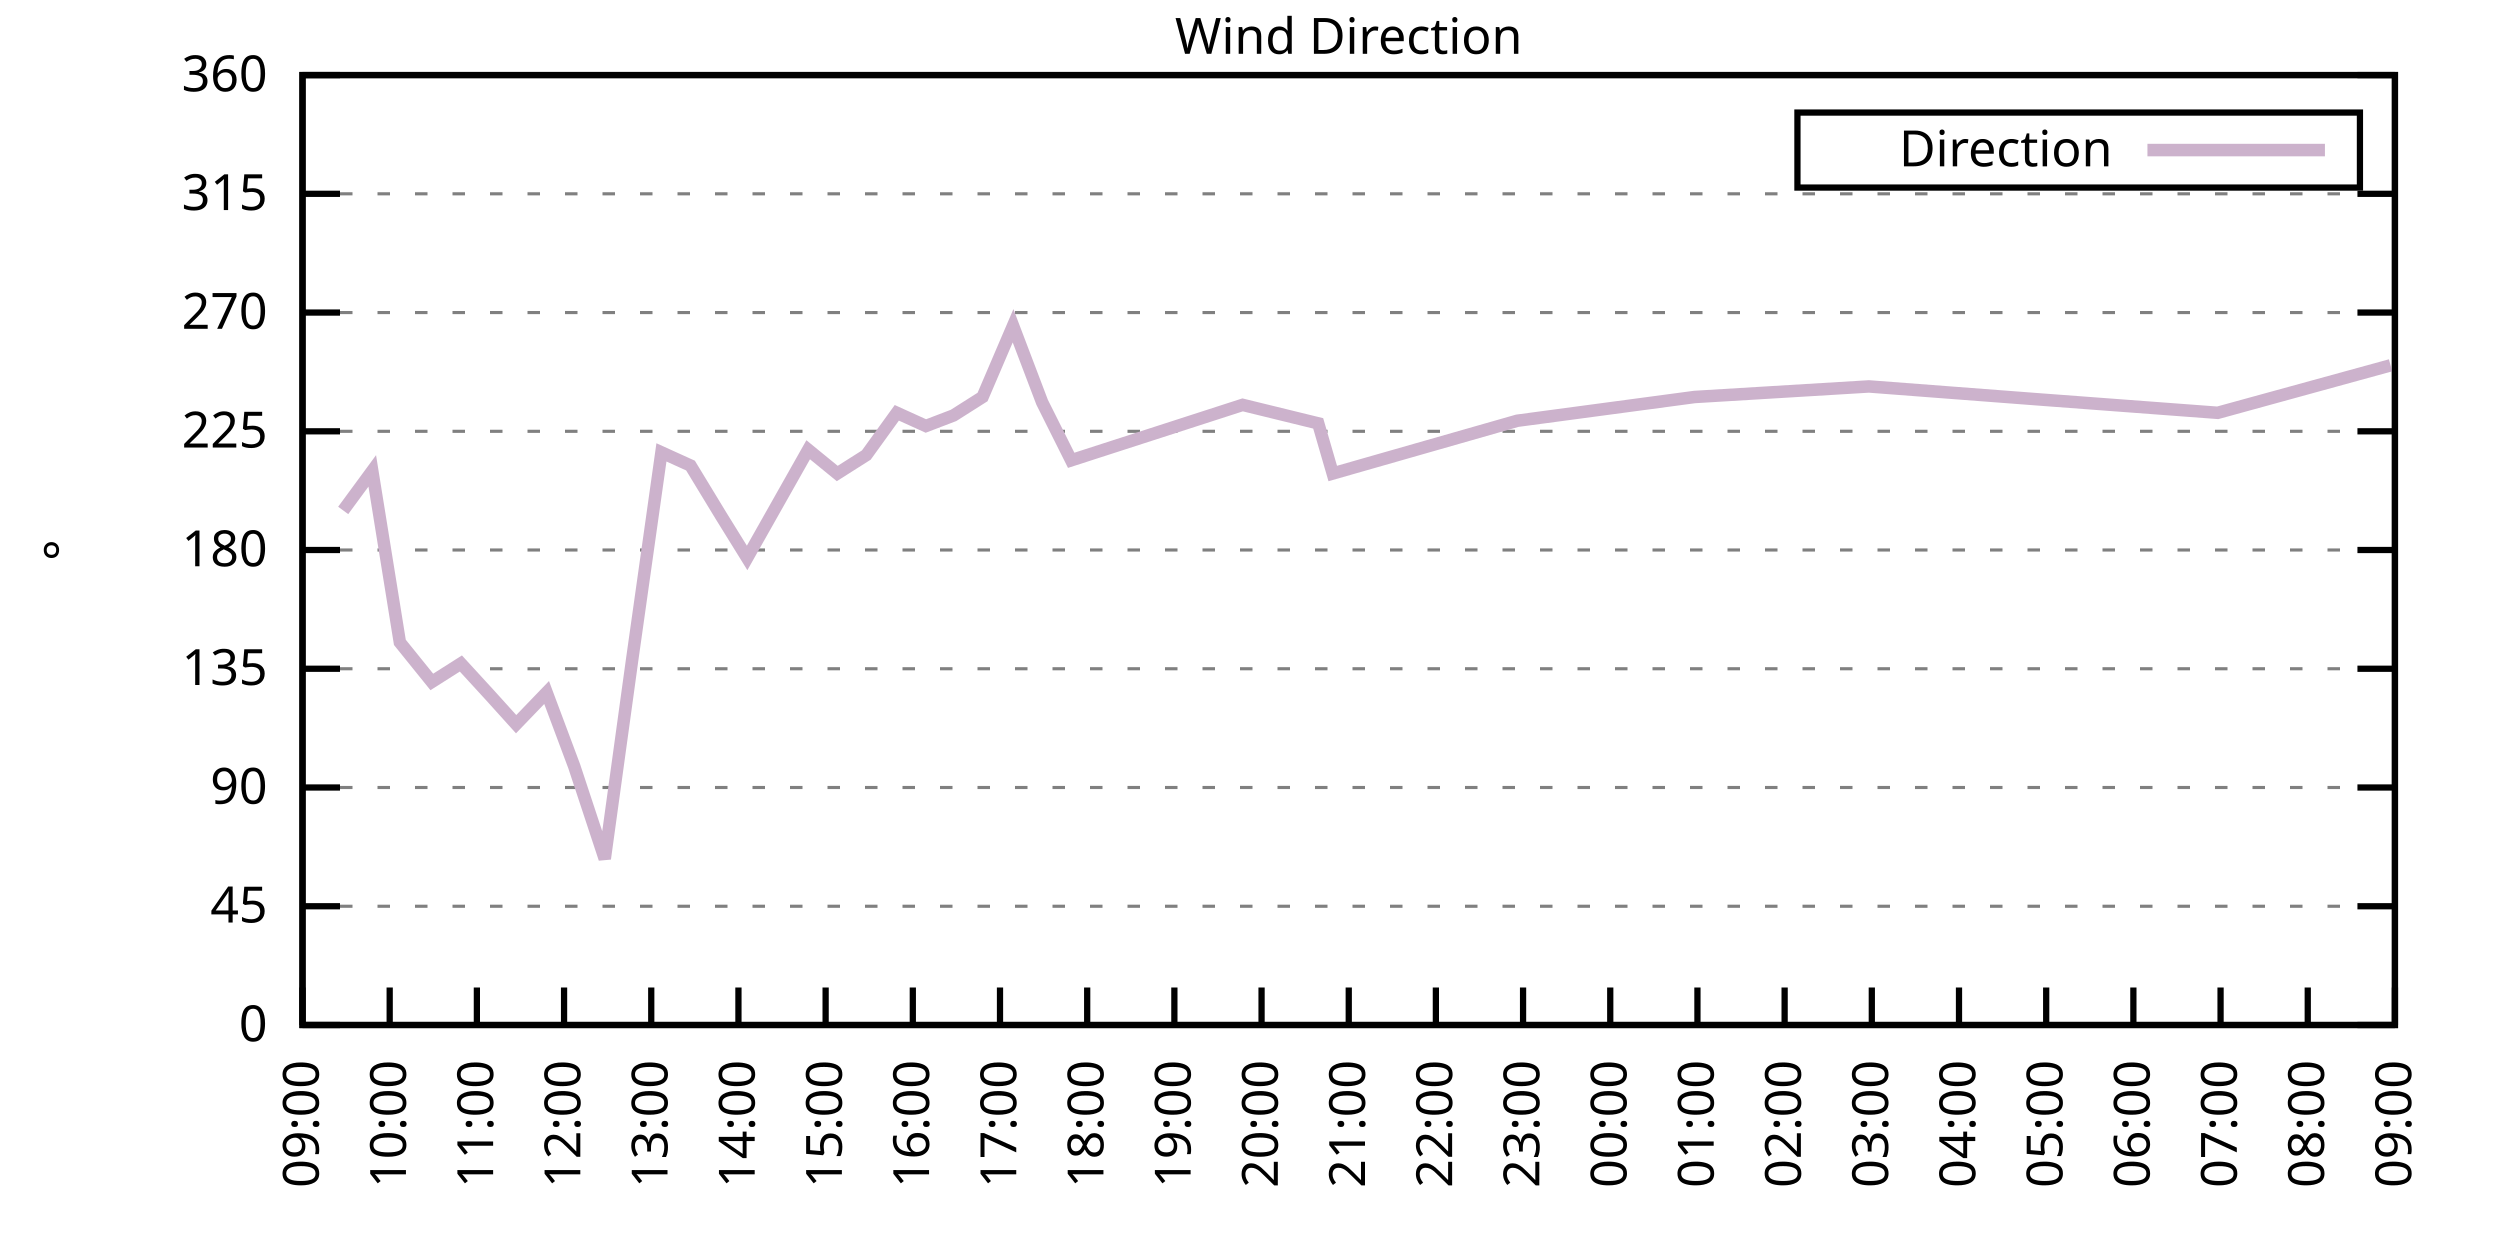
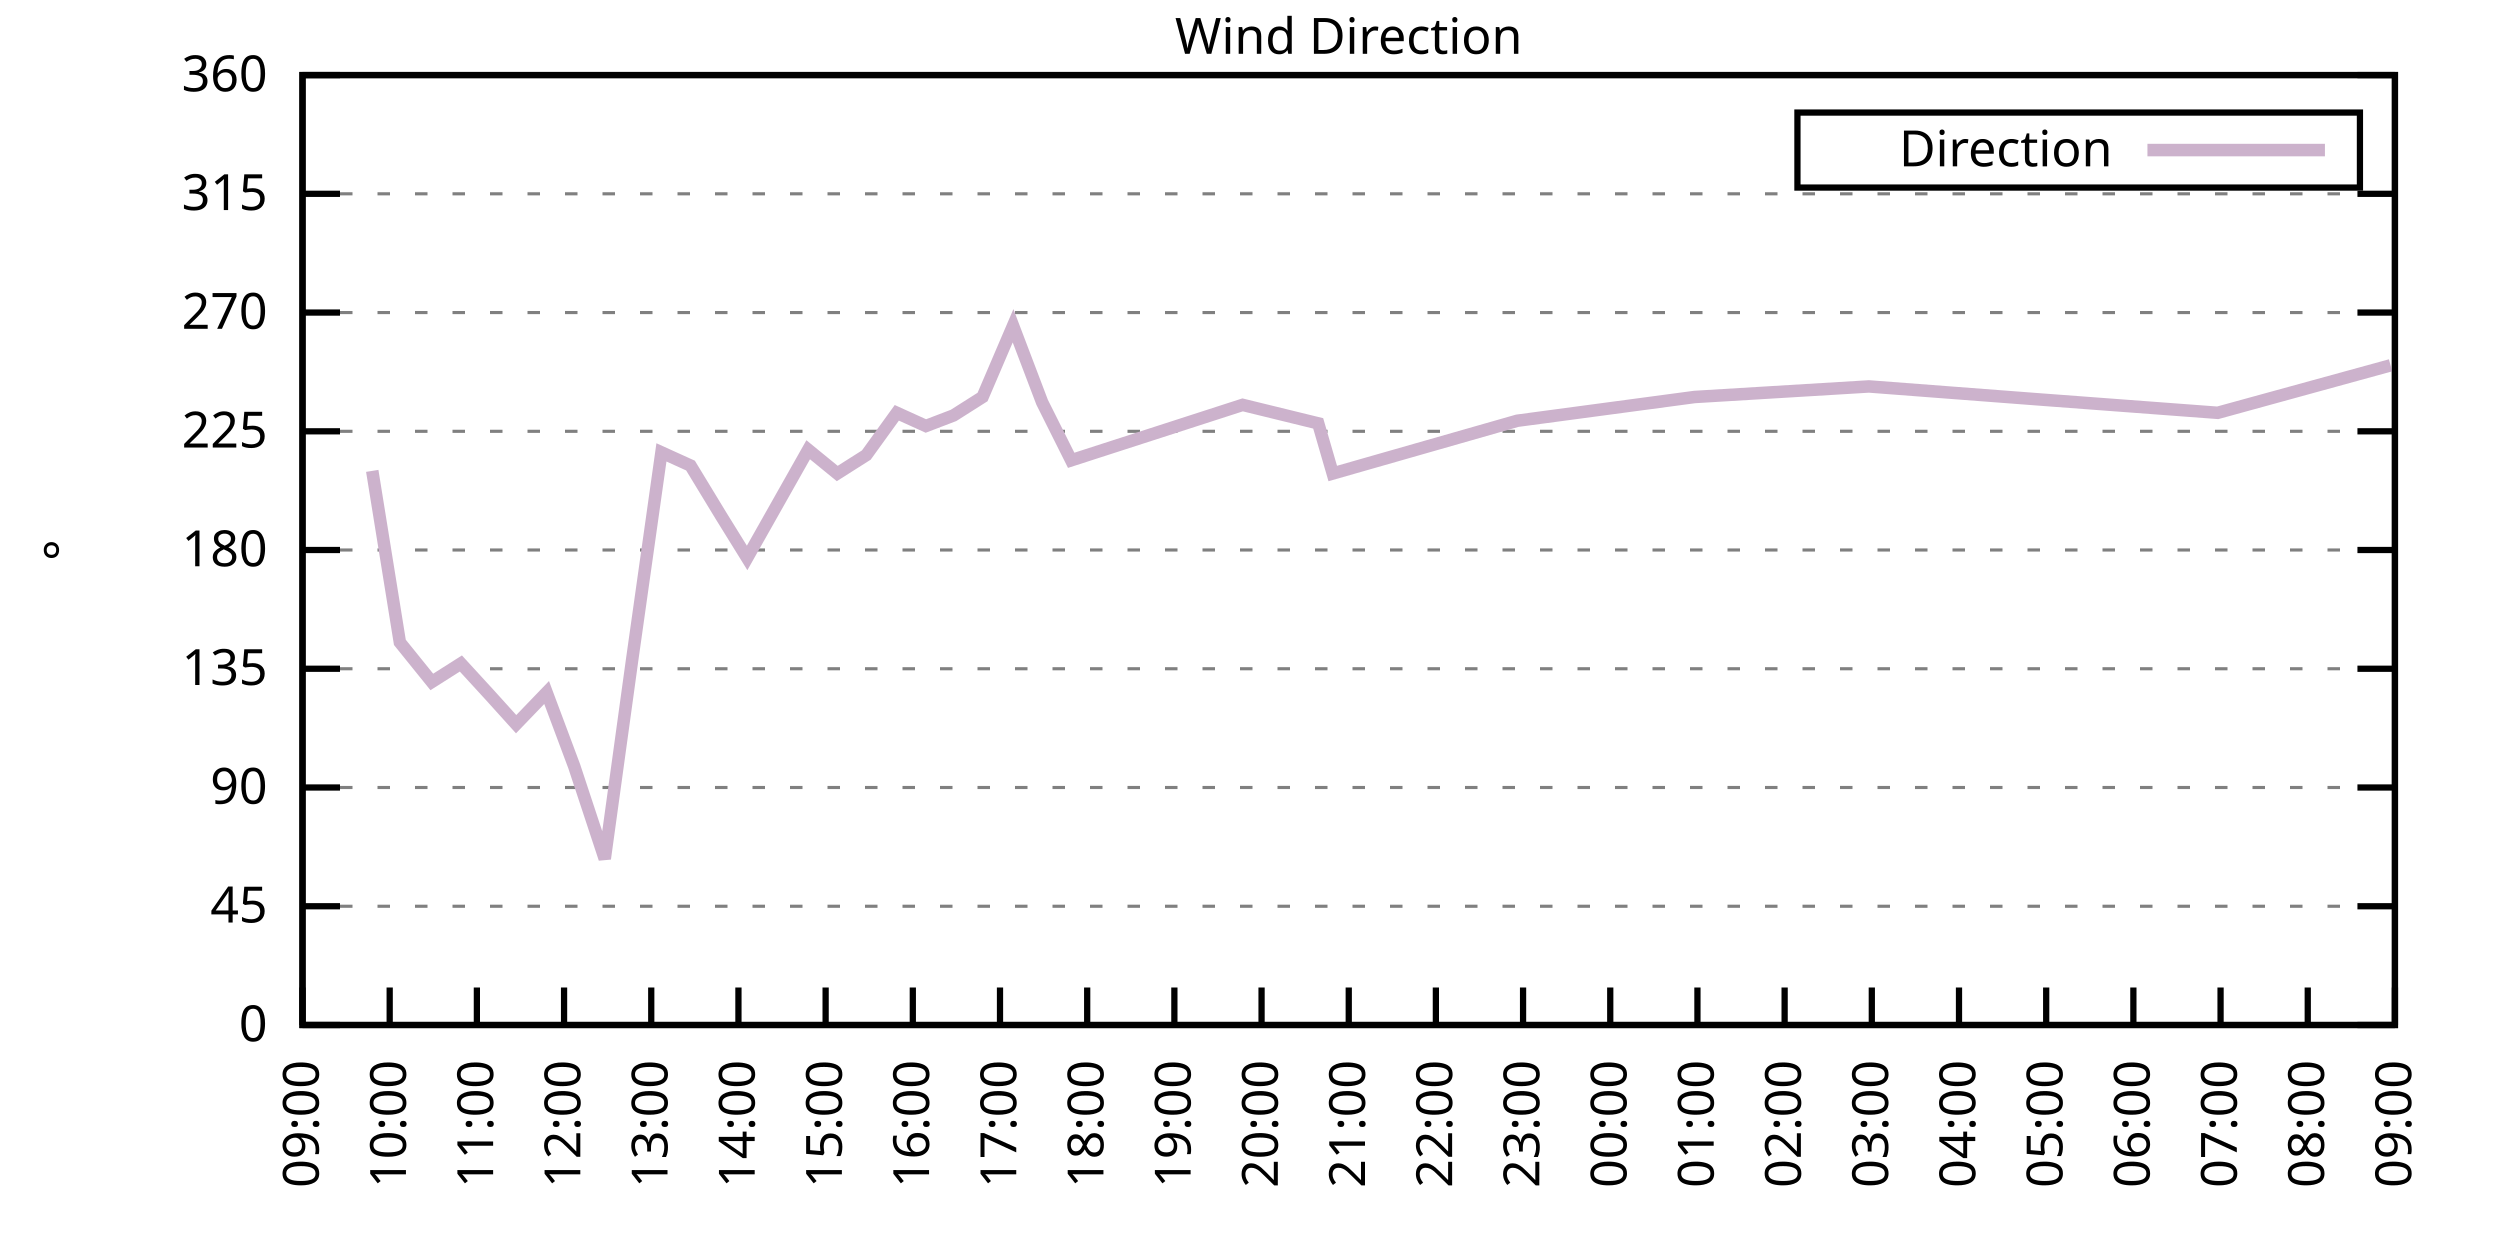
<svg xmlns="http://www.w3.org/2000/svg" xmlns:xlink="http://www.w3.org/1999/xlink" width="400" height="200" viewBox="0 0 400 200">
  <g id="gnuplot_canvas">
    <rect x="0" y="0" width="400" height="200" fill="none" />
    <defs>
      <circle id="gpDot" r="0.5" stroke-width="0.5" stroke="currentColor" />
      <path id="gpPt0" stroke-width="0.333" stroke="currentColor" d="M-1,0 h2 M0,-1 v2" />
      <path id="gpPt1" stroke-width="0.333" stroke="currentColor" d="M-1,-1 L1,1 M1,-1 L-1,1" />
      <path id="gpPt2" stroke-width="0.333" stroke="currentColor" d="M-1,0 L1,0 M0,-1 L0,1 M-1,-1 L1,1 M-1,1 L1,-1" />
      <rect id="gpPt3" stroke-width="0.333" stroke="currentColor" x="-1" y="-1" width="2" height="2" />
      <rect id="gpPt4" stroke-width="0.333" stroke="currentColor" fill="currentColor" x="-1" y="-1" width="2" height="2" />
      <circle id="gpPt5" stroke-width="0.333" stroke="currentColor" cx="0" cy="0" r="1" />
      <use xlink:href="#gpPt5" id="gpPt6" fill="currentColor" stroke="none" />
      <path id="gpPt7" stroke-width="0.333" stroke="currentColor" d="M0,-1.33 L-1.33,0.67 L1.33,0.67 z" />
      <use xlink:href="#gpPt7" id="gpPt8" fill="currentColor" stroke="none" />
      <use xlink:href="#gpPt7" id="gpPt9" stroke="currentColor" transform="rotate(180)" />
      <use xlink:href="#gpPt9" id="gpPt10" fill="currentColor" stroke="none" />
      <use xlink:href="#gpPt3" id="gpPt11" stroke="currentColor" transform="rotate(45)" />
      <use xlink:href="#gpPt11" id="gpPt12" fill="currentColor" stroke="none" />
      <path id="gpPt13" stroke-width="0.333" stroke="currentColor" d="M0,1.330 L1.265,0.411 L0.782,-1.067 L-0.782,-1.076 L-1.265,0.411 z" />
      <use xlink:href="#gpPt13" id="gpPt14" fill="currentColor" stroke="none" />
      <filter id="textbox" filterUnits="objectBoundingBox" x="0" y="0" height="1" width="1">
        <feFlood flood-color="white" flood-opacity="1" result="bgnd" />
        <feComposite in="SourceGraphic" in2="bgnd" operator="atop" />
      </filter>
      <filter id="greybox" filterUnits="objectBoundingBox" x="0" y="0" height="1" width="1">
        <feFlood flood-color="lightgrey" flood-opacity="1" result="grey" />
        <feComposite in="SourceGraphic" in2="grey" operator="atop" />
      </filter>
    </defs>
    <g fill="none" color="white" stroke="currentColor" stroke-width="1.00" stroke-linecap="butt" stroke-linejoin="miter">
</g>
    <g fill="none" color="black" stroke="currentColor" stroke-width="1.00" stroke-linecap="butt" stroke-linejoin="miter">
      <g stroke="none" shape-rendering="crispEdges">
        <polygon fill="rgb(255, 255, 255)" points="48.40,164.00 383.18,164.00 383.18,12.02 48.40,12.02 " />
      </g>
    </g>
    <g fill="none" color="black" stroke="currentColor" stroke-width="1.00" stroke-linecap="butt" stroke-linejoin="miter">
</g>
    <g fill="none" color="black" stroke="black" stroke-width="0.50" stroke-linecap="butt" stroke-linejoin="miter">
</g>
    <g fill="none" color="gray" stroke="currentColor" stroke-width="0.50" stroke-linecap="butt" stroke-linejoin="miter">
      <path stroke="gray" stroke-dasharray="2,4" class="gridline" d="M48.40,164.00 L383.19,164.00  " />
    </g>
    <g fill="none" color="gray" stroke="gray" stroke-width="1.00" stroke-linecap="butt" stroke-linejoin="miter">
</g>
    <g fill="none" color="black" stroke="currentColor" stroke-width="1.00" stroke-linecap="butt" stroke-linejoin="miter">
      <path stroke="black" d="M48.40,164.00 L54.40,164.00 M383.19,164.00 L377.19,164.00  " />
      <g transform="translate(42.80,166.60)" stroke="none" fill="black" font-family="Sans" font-size="8.00" text-anchor="end">
        <text>
          <tspan font-family="Sans"> 0</tspan>
        </text>
      </g>
    </g>
    <g fill="none" color="black" stroke="currentColor" stroke-width="1.00" stroke-linecap="butt" stroke-linejoin="miter">
</g>
    <g fill="none" color="black" stroke="black" stroke-width="0.50" stroke-linecap="butt" stroke-linejoin="miter">
</g>
    <g fill="none" color="gray" stroke="currentColor" stroke-width="0.50" stroke-linecap="butt" stroke-linejoin="miter">
      <path stroke="gray" stroke-dasharray="2,4" class="gridline" d="M48.40,145.00 L383.19,145.00  " />
    </g>
    <g fill="none" color="gray" stroke="gray" stroke-width="1.00" stroke-linecap="butt" stroke-linejoin="miter">
</g>
    <g fill="none" color="black" stroke="currentColor" stroke-width="1.00" stroke-linecap="butt" stroke-linejoin="miter">
      <path stroke="black" d="M48.40,145.00 L54.40,145.00 M383.19,145.00 L377.19,145.00  " />
      <g transform="translate(42.80,147.60)" stroke="none" fill="black" font-family="Sans" font-size="8.00" text-anchor="end">
        <text>
          <tspan font-family="Sans"> 45</tspan>
        </text>
      </g>
    </g>
    <g fill="none" color="black" stroke="currentColor" stroke-width="1.00" stroke-linecap="butt" stroke-linejoin="miter">
</g>
    <g fill="none" color="black" stroke="black" stroke-width="0.50" stroke-linecap="butt" stroke-linejoin="miter">
</g>
    <g fill="none" color="gray" stroke="currentColor" stroke-width="0.50" stroke-linecap="butt" stroke-linejoin="miter">
      <path stroke="gray" stroke-dasharray="2,4" class="gridline" d="M48.40,126.00 L383.19,126.00  " />
    </g>
    <g fill="none" color="gray" stroke="gray" stroke-width="1.00" stroke-linecap="butt" stroke-linejoin="miter">
</g>
    <g fill="none" color="black" stroke="currentColor" stroke-width="1.00" stroke-linecap="butt" stroke-linejoin="miter">
      <path stroke="black" d="M48.40,126.00 L54.40,126.00 M383.19,126.00 L377.19,126.00  " />
      <g transform="translate(42.80,128.60)" stroke="none" fill="black" font-family="Sans" font-size="8.00" text-anchor="end">
        <text>
          <tspan font-family="Sans"> 90</tspan>
        </text>
      </g>
    </g>
    <g fill="none" color="black" stroke="currentColor" stroke-width="1.00" stroke-linecap="butt" stroke-linejoin="miter">
</g>
    <g fill="none" color="black" stroke="black" stroke-width="0.50" stroke-linecap="butt" stroke-linejoin="miter">
</g>
    <g fill="none" color="gray" stroke="currentColor" stroke-width="0.50" stroke-linecap="butt" stroke-linejoin="miter">
      <path stroke="gray" stroke-dasharray="2,4" class="gridline" d="M48.40,107.00 L383.19,107.00  " />
    </g>
    <g fill="none" color="gray" stroke="gray" stroke-width="1.00" stroke-linecap="butt" stroke-linejoin="miter">
</g>
    <g fill="none" color="black" stroke="currentColor" stroke-width="1.00" stroke-linecap="butt" stroke-linejoin="miter">
      <path stroke="black" d="M48.40,107.00 L54.40,107.00 M383.19,107.00 L377.19,107.00  " />
      <g transform="translate(42.80,109.60)" stroke="none" fill="black" font-family="Sans" font-size="8.00" text-anchor="end">
        <text>
          <tspan font-family="Sans"> 135</tspan>
        </text>
      </g>
    </g>
    <g fill="none" color="black" stroke="currentColor" stroke-width="1.00" stroke-linecap="butt" stroke-linejoin="miter">
</g>
    <g fill="none" color="black" stroke="black" stroke-width="0.50" stroke-linecap="butt" stroke-linejoin="miter">
</g>
    <g fill="none" color="gray" stroke="currentColor" stroke-width="0.50" stroke-linecap="butt" stroke-linejoin="miter">
      <path stroke="gray" stroke-dasharray="2,4" class="gridline" d="M48.40,88.00 L383.19,88.00  " />
    </g>
    <g fill="none" color="gray" stroke="gray" stroke-width="1.00" stroke-linecap="butt" stroke-linejoin="miter">
</g>
    <g fill="none" color="black" stroke="currentColor" stroke-width="1.00" stroke-linecap="butt" stroke-linejoin="miter">
      <path stroke="black" d="M48.40,88.00 L54.40,88.00 M383.19,88.00 L377.19,88.00  " />
      <g transform="translate(42.80,90.60)" stroke="none" fill="black" font-family="Sans" font-size="8.00" text-anchor="end">
        <text>
          <tspan font-family="Sans"> 180</tspan>
        </text>
      </g>
    </g>
    <g fill="none" color="black" stroke="currentColor" stroke-width="1.00" stroke-linecap="butt" stroke-linejoin="miter">
</g>
    <g fill="none" color="black" stroke="black" stroke-width="0.50" stroke-linecap="butt" stroke-linejoin="miter">
</g>
    <g fill="none" color="gray" stroke="currentColor" stroke-width="0.50" stroke-linecap="butt" stroke-linejoin="miter">
      <path stroke="gray" stroke-dasharray="2,4" class="gridline" d="M48.40,69.01 L383.19,69.01  " />
    </g>
    <g fill="none" color="gray" stroke="gray" stroke-width="1.00" stroke-linecap="butt" stroke-linejoin="miter">
</g>
    <g fill="none" color="black" stroke="currentColor" stroke-width="1.00" stroke-linecap="butt" stroke-linejoin="miter">
      <path stroke="black" d="M48.40,69.01 L54.40,69.01 M383.19,69.01 L377.19,69.01  " />
      <g transform="translate(42.80,71.61)" stroke="none" fill="black" font-family="Sans" font-size="8.00" text-anchor="end">
        <text>
          <tspan font-family="Sans"> 225</tspan>
        </text>
      </g>
    </g>
    <g fill="none" color="black" stroke="currentColor" stroke-width="1.00" stroke-linecap="butt" stroke-linejoin="miter">
</g>
    <g fill="none" color="black" stroke="black" stroke-width="0.50" stroke-linecap="butt" stroke-linejoin="miter">
</g>
    <g fill="none" color="gray" stroke="currentColor" stroke-width="0.50" stroke-linecap="butt" stroke-linejoin="miter">
      <path stroke="gray" stroke-dasharray="2,4" class="gridline" d="M48.40,50.01 L383.19,50.01  " />
    </g>
    <g fill="none" color="gray" stroke="gray" stroke-width="1.00" stroke-linecap="butt" stroke-linejoin="miter">
</g>
    <g fill="none" color="black" stroke="currentColor" stroke-width="1.00" stroke-linecap="butt" stroke-linejoin="miter">
      <path stroke="black" d="M48.40,50.01 L54.40,50.01 M383.19,50.01 L377.19,50.01  " />
      <g transform="translate(42.80,52.61)" stroke="none" fill="black" font-family="Sans" font-size="8.00" text-anchor="end">
        <text>
          <tspan font-family="Sans"> 270</tspan>
        </text>
      </g>
    </g>
    <g fill="none" color="black" stroke="currentColor" stroke-width="1.00" stroke-linecap="butt" stroke-linejoin="miter">
</g>
    <g fill="none" color="black" stroke="black" stroke-width="0.50" stroke-linecap="butt" stroke-linejoin="miter">
</g>
    <g fill="none" color="gray" stroke="currentColor" stroke-width="0.50" stroke-linecap="butt" stroke-linejoin="miter">
      <path stroke="gray" stroke-dasharray="2,4" class="gridline" d="M48.40,31.01 L383.19,31.01  " />
    </g>
    <g fill="none" color="gray" stroke="gray" stroke-width="1.00" stroke-linecap="butt" stroke-linejoin="miter">
</g>
    <g fill="none" color="black" stroke="currentColor" stroke-width="1.00" stroke-linecap="butt" stroke-linejoin="miter">
      <path stroke="black" d="M48.40,31.01 L54.40,31.01 M383.19,31.01 L377.19,31.01  " />
      <g transform="translate(42.80,33.61)" stroke="none" fill="black" font-family="Sans" font-size="8.00" text-anchor="end">
        <text>
          <tspan font-family="Sans"> 315</tspan>
        </text>
      </g>
    </g>
    <g fill="none" color="black" stroke="currentColor" stroke-width="1.00" stroke-linecap="butt" stroke-linejoin="miter">
</g>
    <g fill="none" color="black" stroke="black" stroke-width="0.50" stroke-linecap="butt" stroke-linejoin="miter">
</g>
    <g fill="none" color="gray" stroke="currentColor" stroke-width="0.50" stroke-linecap="butt" stroke-linejoin="miter">
      <path stroke="gray" stroke-dasharray="2,4" class="gridline" d="M48.40,12.01 L383.19,12.01  " />
    </g>
    <g fill="none" color="gray" stroke="gray" stroke-width="1.00" stroke-linecap="butt" stroke-linejoin="miter">
</g>
    <g fill="none" color="black" stroke="currentColor" stroke-width="1.00" stroke-linecap="butt" stroke-linejoin="miter">
      <path stroke="black" d="M48.40,12.01 L54.40,12.01 M383.19,12.01 L377.19,12.01  " />
      <g transform="translate(42.80,14.61)" stroke="none" fill="black" font-family="Sans" font-size="8.00" text-anchor="end">
        <text>
          <tspan font-family="Sans"> 360</tspan>
        </text>
      </g>
    </g>
    <g fill="none" color="black" stroke="currentColor" stroke-width="1.00" stroke-linecap="butt" stroke-linejoin="miter">
      <path stroke="black" d="M48.40,164.00 L48.40,158.00  " />
      <g transform="translate(51.00,169.60) rotate(270.00)" stroke="none" fill="black" font-family="Sans" font-size="8.00" text-anchor="end">
        <text>
          <tspan font-family="Sans">09:00</tspan>
        </text>
      </g>
    </g>
    <g fill="none" color="black" stroke="currentColor" stroke-width="1.00" stroke-linecap="butt" stroke-linejoin="miter">
      <path stroke="black" d="M62.35,164.00 L62.35,158.00  " />
      <g transform="translate(64.95,169.60) rotate(270.00)" stroke="none" fill="black" font-family="Sans" font-size="8.00" text-anchor="end">
        <text>
          <tspan font-family="Sans">10:00</tspan>
        </text>
      </g>
    </g>
    <g fill="none" color="black" stroke="currentColor" stroke-width="1.00" stroke-linecap="butt" stroke-linejoin="miter">
      <path stroke="black" d="M76.30,164.00 L76.30,158.00  " />
      <g transform="translate(78.90,169.60) rotate(270.00)" stroke="none" fill="black" font-family="Sans" font-size="8.00" text-anchor="end">
        <text>
          <tspan font-family="Sans">11:00</tspan>
        </text>
      </g>
    </g>
    <g fill="none" color="black" stroke="currentColor" stroke-width="1.00" stroke-linecap="butt" stroke-linejoin="miter">
      <path stroke="black" d="M90.25,164.00 L90.25,158.00  " />
      <g transform="translate(92.85,169.60) rotate(270.00)" stroke="none" fill="black" font-family="Sans" font-size="8.00" text-anchor="end">
        <text>
          <tspan font-family="Sans">12:00</tspan>
        </text>
      </g>
    </g>
    <g fill="none" color="black" stroke="currentColor" stroke-width="1.00" stroke-linecap="butt" stroke-linejoin="miter">
      <path stroke="black" d="M104.20,164.00 L104.20,158.00  " />
      <g transform="translate(106.80,169.60) rotate(270.00)" stroke="none" fill="black" font-family="Sans" font-size="8.00" text-anchor="end">
        <text>
          <tspan font-family="Sans">13:00</tspan>
        </text>
      </g>
    </g>
    <g fill="none" color="black" stroke="currentColor" stroke-width="1.00" stroke-linecap="butt" stroke-linejoin="miter">
      <path stroke="black" d="M118.15,164.00 L118.15,158.00  " />
      <g transform="translate(120.75,169.60) rotate(270.00)" stroke="none" fill="black" font-family="Sans" font-size="8.00" text-anchor="end">
        <text>
          <tspan font-family="Sans">14:00</tspan>
        </text>
      </g>
    </g>
    <g fill="none" color="black" stroke="currentColor" stroke-width="1.00" stroke-linecap="butt" stroke-linejoin="miter">
      <path stroke="black" d="M132.10,164.00 L132.10,158.00  " />
      <g transform="translate(134.70,169.60) rotate(270.00)" stroke="none" fill="black" font-family="Sans" font-size="8.00" text-anchor="end">
        <text>
          <tspan font-family="Sans">15:00</tspan>
        </text>
      </g>
    </g>
    <g fill="none" color="black" stroke="currentColor" stroke-width="1.00" stroke-linecap="butt" stroke-linejoin="miter">
      <path stroke="black" d="M146.05,164.00 L146.05,158.00  " />
      <g transform="translate(148.65,169.60) rotate(270.00)" stroke="none" fill="black" font-family="Sans" font-size="8.00" text-anchor="end">
        <text>
          <tspan font-family="Sans">16:00</tspan>
        </text>
      </g>
    </g>
    <g fill="none" color="black" stroke="currentColor" stroke-width="1.00" stroke-linecap="butt" stroke-linejoin="miter">
      <path stroke="black" d="M160.00,164.00 L160.00,158.00  " />
      <g transform="translate(162.60,169.60) rotate(270.00)" stroke="none" fill="black" font-family="Sans" font-size="8.00" text-anchor="end">
        <text>
          <tspan font-family="Sans">17:00</tspan>
        </text>
      </g>
    </g>
    <g fill="none" color="black" stroke="currentColor" stroke-width="1.00" stroke-linecap="butt" stroke-linejoin="miter">
      <path stroke="black" d="M173.95,164.00 L173.95,158.00  " />
      <g transform="translate(176.55,169.60) rotate(270.00)" stroke="none" fill="black" font-family="Sans" font-size="8.00" text-anchor="end">
        <text>
          <tspan font-family="Sans">18:00</tspan>
        </text>
      </g>
    </g>
    <g fill="none" color="black" stroke="currentColor" stroke-width="1.00" stroke-linecap="butt" stroke-linejoin="miter">
      <path stroke="black" d="M187.90,164.00 L187.90,158.00  " />
      <g transform="translate(190.50,169.60) rotate(270.00)" stroke="none" fill="black" font-family="Sans" font-size="8.00" text-anchor="end">
        <text>
          <tspan font-family="Sans">19:00</tspan>
        </text>
      </g>
    </g>
    <g fill="none" color="black" stroke="currentColor" stroke-width="1.00" stroke-linecap="butt" stroke-linejoin="miter">
      <path stroke="black" d="M201.85,164.00 L201.85,158.00  " />
      <g transform="translate(204.45,169.60) rotate(270.00)" stroke="none" fill="black" font-family="Sans" font-size="8.00" text-anchor="end">
        <text>
          <tspan font-family="Sans">20:00</tspan>
        </text>
      </g>
    </g>
    <g fill="none" color="black" stroke="currentColor" stroke-width="1.00" stroke-linecap="butt" stroke-linejoin="miter">
      <path stroke="black" d="M215.80,164.00 L215.80,158.00  " />
      <g transform="translate(218.40,169.60) rotate(270.00)" stroke="none" fill="black" font-family="Sans" font-size="8.00" text-anchor="end">
        <text>
          <tspan font-family="Sans">21:00</tspan>
        </text>
      </g>
    </g>
    <g fill="none" color="black" stroke="currentColor" stroke-width="1.00" stroke-linecap="butt" stroke-linejoin="miter">
      <path stroke="black" d="M229.74,164.00 L229.74,158.00  " />
      <g transform="translate(232.34,169.60) rotate(270.00)" stroke="none" fill="black" font-family="Sans" font-size="8.00" text-anchor="end">
        <text>
          <tspan font-family="Sans">22:00</tspan>
        </text>
      </g>
    </g>
    <g fill="none" color="black" stroke="currentColor" stroke-width="1.00" stroke-linecap="butt" stroke-linejoin="miter">
      <path stroke="black" d="M243.69,164.00 L243.69,158.00  " />
      <g transform="translate(246.29,169.60) rotate(270.00)" stroke="none" fill="black" font-family="Sans" font-size="8.00" text-anchor="end">
        <text>
          <tspan font-family="Sans">23:00</tspan>
        </text>
      </g>
    </g>
    <g fill="none" color="black" stroke="currentColor" stroke-width="1.00" stroke-linecap="butt" stroke-linejoin="miter">
      <path stroke="black" d="M257.64,164.00 L257.64,158.00  " />
      <g transform="translate(260.24,169.60) rotate(270.00)" stroke="none" fill="black" font-family="Sans" font-size="8.00" text-anchor="end">
        <text>
          <tspan font-family="Sans">00:00</tspan>
        </text>
      </g>
    </g>
    <g fill="none" color="black" stroke="currentColor" stroke-width="1.00" stroke-linecap="butt" stroke-linejoin="miter">
      <path stroke="black" d="M271.59,164.00 L271.59,158.00  " />
      <g transform="translate(274.19,169.60) rotate(270.00)" stroke="none" fill="black" font-family="Sans" font-size="8.00" text-anchor="end">
        <text>
          <tspan font-family="Sans">01:00</tspan>
        </text>
      </g>
    </g>
    <g fill="none" color="black" stroke="currentColor" stroke-width="1.00" stroke-linecap="butt" stroke-linejoin="miter">
      <path stroke="black" d="M285.54,164.00 L285.54,158.00  " />
      <g transform="translate(288.14,169.60) rotate(270.00)" stroke="none" fill="black" font-family="Sans" font-size="8.00" text-anchor="end">
        <text>
          <tspan font-family="Sans">02:00</tspan>
        </text>
      </g>
    </g>
    <g fill="none" color="black" stroke="currentColor" stroke-width="1.00" stroke-linecap="butt" stroke-linejoin="miter">
      <path stroke="black" d="M299.49,164.00 L299.49,158.00  " />
      <g transform="translate(302.09,169.60) rotate(270.00)" stroke="none" fill="black" font-family="Sans" font-size="8.00" text-anchor="end">
        <text>
          <tspan font-family="Sans">03:00</tspan>
        </text>
      </g>
    </g>
    <g fill="none" color="black" stroke="currentColor" stroke-width="1.00" stroke-linecap="butt" stroke-linejoin="miter">
      <path stroke="black" d="M313.44,164.00 L313.44,158.00  " />
      <g transform="translate(316.04,169.60) rotate(270.00)" stroke="none" fill="black" font-family="Sans" font-size="8.00" text-anchor="end">
        <text>
          <tspan font-family="Sans">04:00</tspan>
        </text>
      </g>
    </g>
    <g fill="none" color="black" stroke="currentColor" stroke-width="1.00" stroke-linecap="butt" stroke-linejoin="miter">
      <path stroke="black" d="M327.39,164.00 L327.39,158.00  " />
      <g transform="translate(329.99,169.60) rotate(270.00)" stroke="none" fill="black" font-family="Sans" font-size="8.00" text-anchor="end">
        <text>
          <tspan font-family="Sans">05:00</tspan>
        </text>
      </g>
    </g>
    <g fill="none" color="black" stroke="currentColor" stroke-width="1.00" stroke-linecap="butt" stroke-linejoin="miter">
      <path stroke="black" d="M341.34,164.00 L341.34,158.00  " />
      <g transform="translate(343.94,169.60) rotate(270.00)" stroke="none" fill="black" font-family="Sans" font-size="8.00" text-anchor="end">
        <text>
          <tspan font-family="Sans">06:00</tspan>
        </text>
      </g>
    </g>
    <g fill="none" color="black" stroke="currentColor" stroke-width="1.00" stroke-linecap="butt" stroke-linejoin="miter">
      <path stroke="black" d="M355.29,164.00 L355.29,158.00  " />
      <g transform="translate(357.89,169.60) rotate(270.00)" stroke="none" fill="black" font-family="Sans" font-size="8.00" text-anchor="end">
        <text>
          <tspan font-family="Sans">07:00</tspan>
        </text>
      </g>
    </g>
    <g fill="none" color="black" stroke="currentColor" stroke-width="1.00" stroke-linecap="butt" stroke-linejoin="miter">
      <path stroke="black" d="M369.24,164.00 L369.24,158.00  " />
      <g transform="translate(371.84,169.60) rotate(270.00)" stroke="none" fill="black" font-family="Sans" font-size="8.00" text-anchor="end">
        <text>
          <tspan font-family="Sans">08:00</tspan>
        </text>
      </g>
    </g>
    <g fill="none" color="black" stroke="currentColor" stroke-width="1.00" stroke-linecap="butt" stroke-linejoin="miter">
      <path stroke="black" d="M383.19,164.00 L383.19,158.00  " />
      <g transform="translate(385.79,169.60) rotate(270.00)" stroke="none" fill="black" font-family="Sans" font-size="8.00" text-anchor="end">
        <text>
          <tspan font-family="Sans">09:00</tspan>
        </text>
      </g>
    </g>
    <g fill="none" color="black" stroke="currentColor" stroke-width="1.00" stroke-linecap="butt" stroke-linejoin="miter">
</g>
    <g fill="none" color="black" stroke="currentColor" stroke-width="1.00" stroke-linecap="butt" stroke-linejoin="miter">
      <path stroke="black" d="M48.40,12.01 L48.40,164.00 L383.19,164.00 L383.19,12.01 L48.40,12.01 Z  " />
    </g>
    <g fill="none" color="black" stroke="currentColor" stroke-width="1.00" stroke-linecap="butt" stroke-linejoin="miter">
</g>
    <g fill="none" color="black" stroke="currentColor" stroke-width="1.00" stroke-linecap="butt" stroke-linejoin="miter">
      <path stroke="black" d="M287.59,30.01 L287.59,18.01 L377.59,18.01 L377.59,30.01 L287.59,30.01 Z  " />
    </g>
    <g id="Wind_direction_plot_1">
      <g fill="none" color="white" stroke="black" stroke-width="2.00" stroke-linecap="butt" stroke-linejoin="miter">
</g>
      <g fill="none" color="black" stroke="currentColor" stroke-width="2.00" stroke-linecap="butt" stroke-linejoin="miter">
        <g transform="translate(337.99,26.61)" stroke="none" fill="black" font-family="Sans" font-size="8.00" text-anchor="end">
          <text>
            <tspan font-family="Sans">Direction</tspan>
          </text>
        </g>
      </g>
      <g fill="none" color="black" stroke="currentColor" stroke-width="2.00" stroke-linecap="butt" stroke-linejoin="miter">
-         <path stroke="rgb(204, 178, 204)" d="M343.59,24.01 L371.99,24.01 M54.91,81.67 L59.56,75.34 L63.98,102.78 L69.09,109.11 L73.74,106.16 L78.39,111.23   L82.58,115.87 L87.46,110.80 L91.88,122.62 L96.76,137.40 L101.18,105.31 L105.83,72.38 L110.48,74.49 L115.36,82.52   L119.54,89.27 L129.31,71.96 L133.96,75.76 L138.61,72.81 L143.49,66.05 L148.14,68.16 L152.56,66.47 L157.21,63.52   L162.09,52.12 L166.74,64.36 L171.39,73.65 L198.82,64.78 L210.91,67.74 L213.24,75.76 L242.76,67.32 L271.13,63.52   L299.03,61.83 L326.69,63.94 L354.83,66.05 L382.49,58.45  " />
+         <path stroke="rgb(204, 178, 204)" d="M343.59,24.01 L371.99,24.01 M59.56,75.34 L63.98,102.78 L69.09,109.11 L73.74,106.16 L78.39,111.23 L82.58,115.87   L87.46,110.80 L91.88,122.62 L96.76,137.40 L101.18,105.31 L105.83,72.38 L110.48,74.49 L115.36,82.52 L119.54,89.27   L129.31,71.96 L133.96,75.76 L138.61,72.81 L143.49,66.05 L148.14,68.16 L152.56,66.47 L157.21,63.52 L162.09,52.12   L166.74,64.36 L171.39,73.65 L198.82,64.78 L210.91,67.74 L213.24,75.76 L242.76,67.32 L271.13,63.52 L299.03,61.83   L326.69,63.94 L354.83,66.05 L382.49,58.45  " />
      </g>
    </g>
    <g fill="none" color="black" stroke="currentColor" stroke-width="2.00" stroke-linecap="butt" stroke-linejoin="miter">
</g>
    <g fill="none" color="black" stroke="black" stroke-width="1.00" stroke-linecap="butt" stroke-linejoin="miter">
</g>
    <g fill="none" color="black" stroke="currentColor" stroke-width="1.00" stroke-linecap="butt" stroke-linejoin="miter">
      <path stroke="black" d="M48.40,12.01 L48.40,164.00 L383.19,164.00 L383.19,12.01 L48.40,12.01 Z  " />
      <g transform="translate(12.80,88.01) rotate(270.00)" stroke="none" fill="black" font-family="Sans" font-size="8.00" text-anchor="middle">
        <text>
          <tspan font-family="Sans">°</tspan>
        </text>
      </g>
    </g>
    <g fill="none" color="black" stroke="currentColor" stroke-width="1.00" stroke-linecap="butt" stroke-linejoin="miter">
</g>
    <g fill="none" color="black" stroke="currentColor" stroke-width="1.00" stroke-linecap="butt" stroke-linejoin="miter">
      <g transform="translate(215.79,8.61)" stroke="none" fill="black" font-family="Sans" font-size="8.00" text-anchor="middle">
        <text>
          <tspan font-family="Sans">Wind Direction</tspan>
        </text>
      </g>
    </g>
    <g fill="none" color="black" stroke="currentColor" stroke-width="1.00" stroke-linecap="butt" stroke-linejoin="miter">
</g>
  </g>
</svg>
